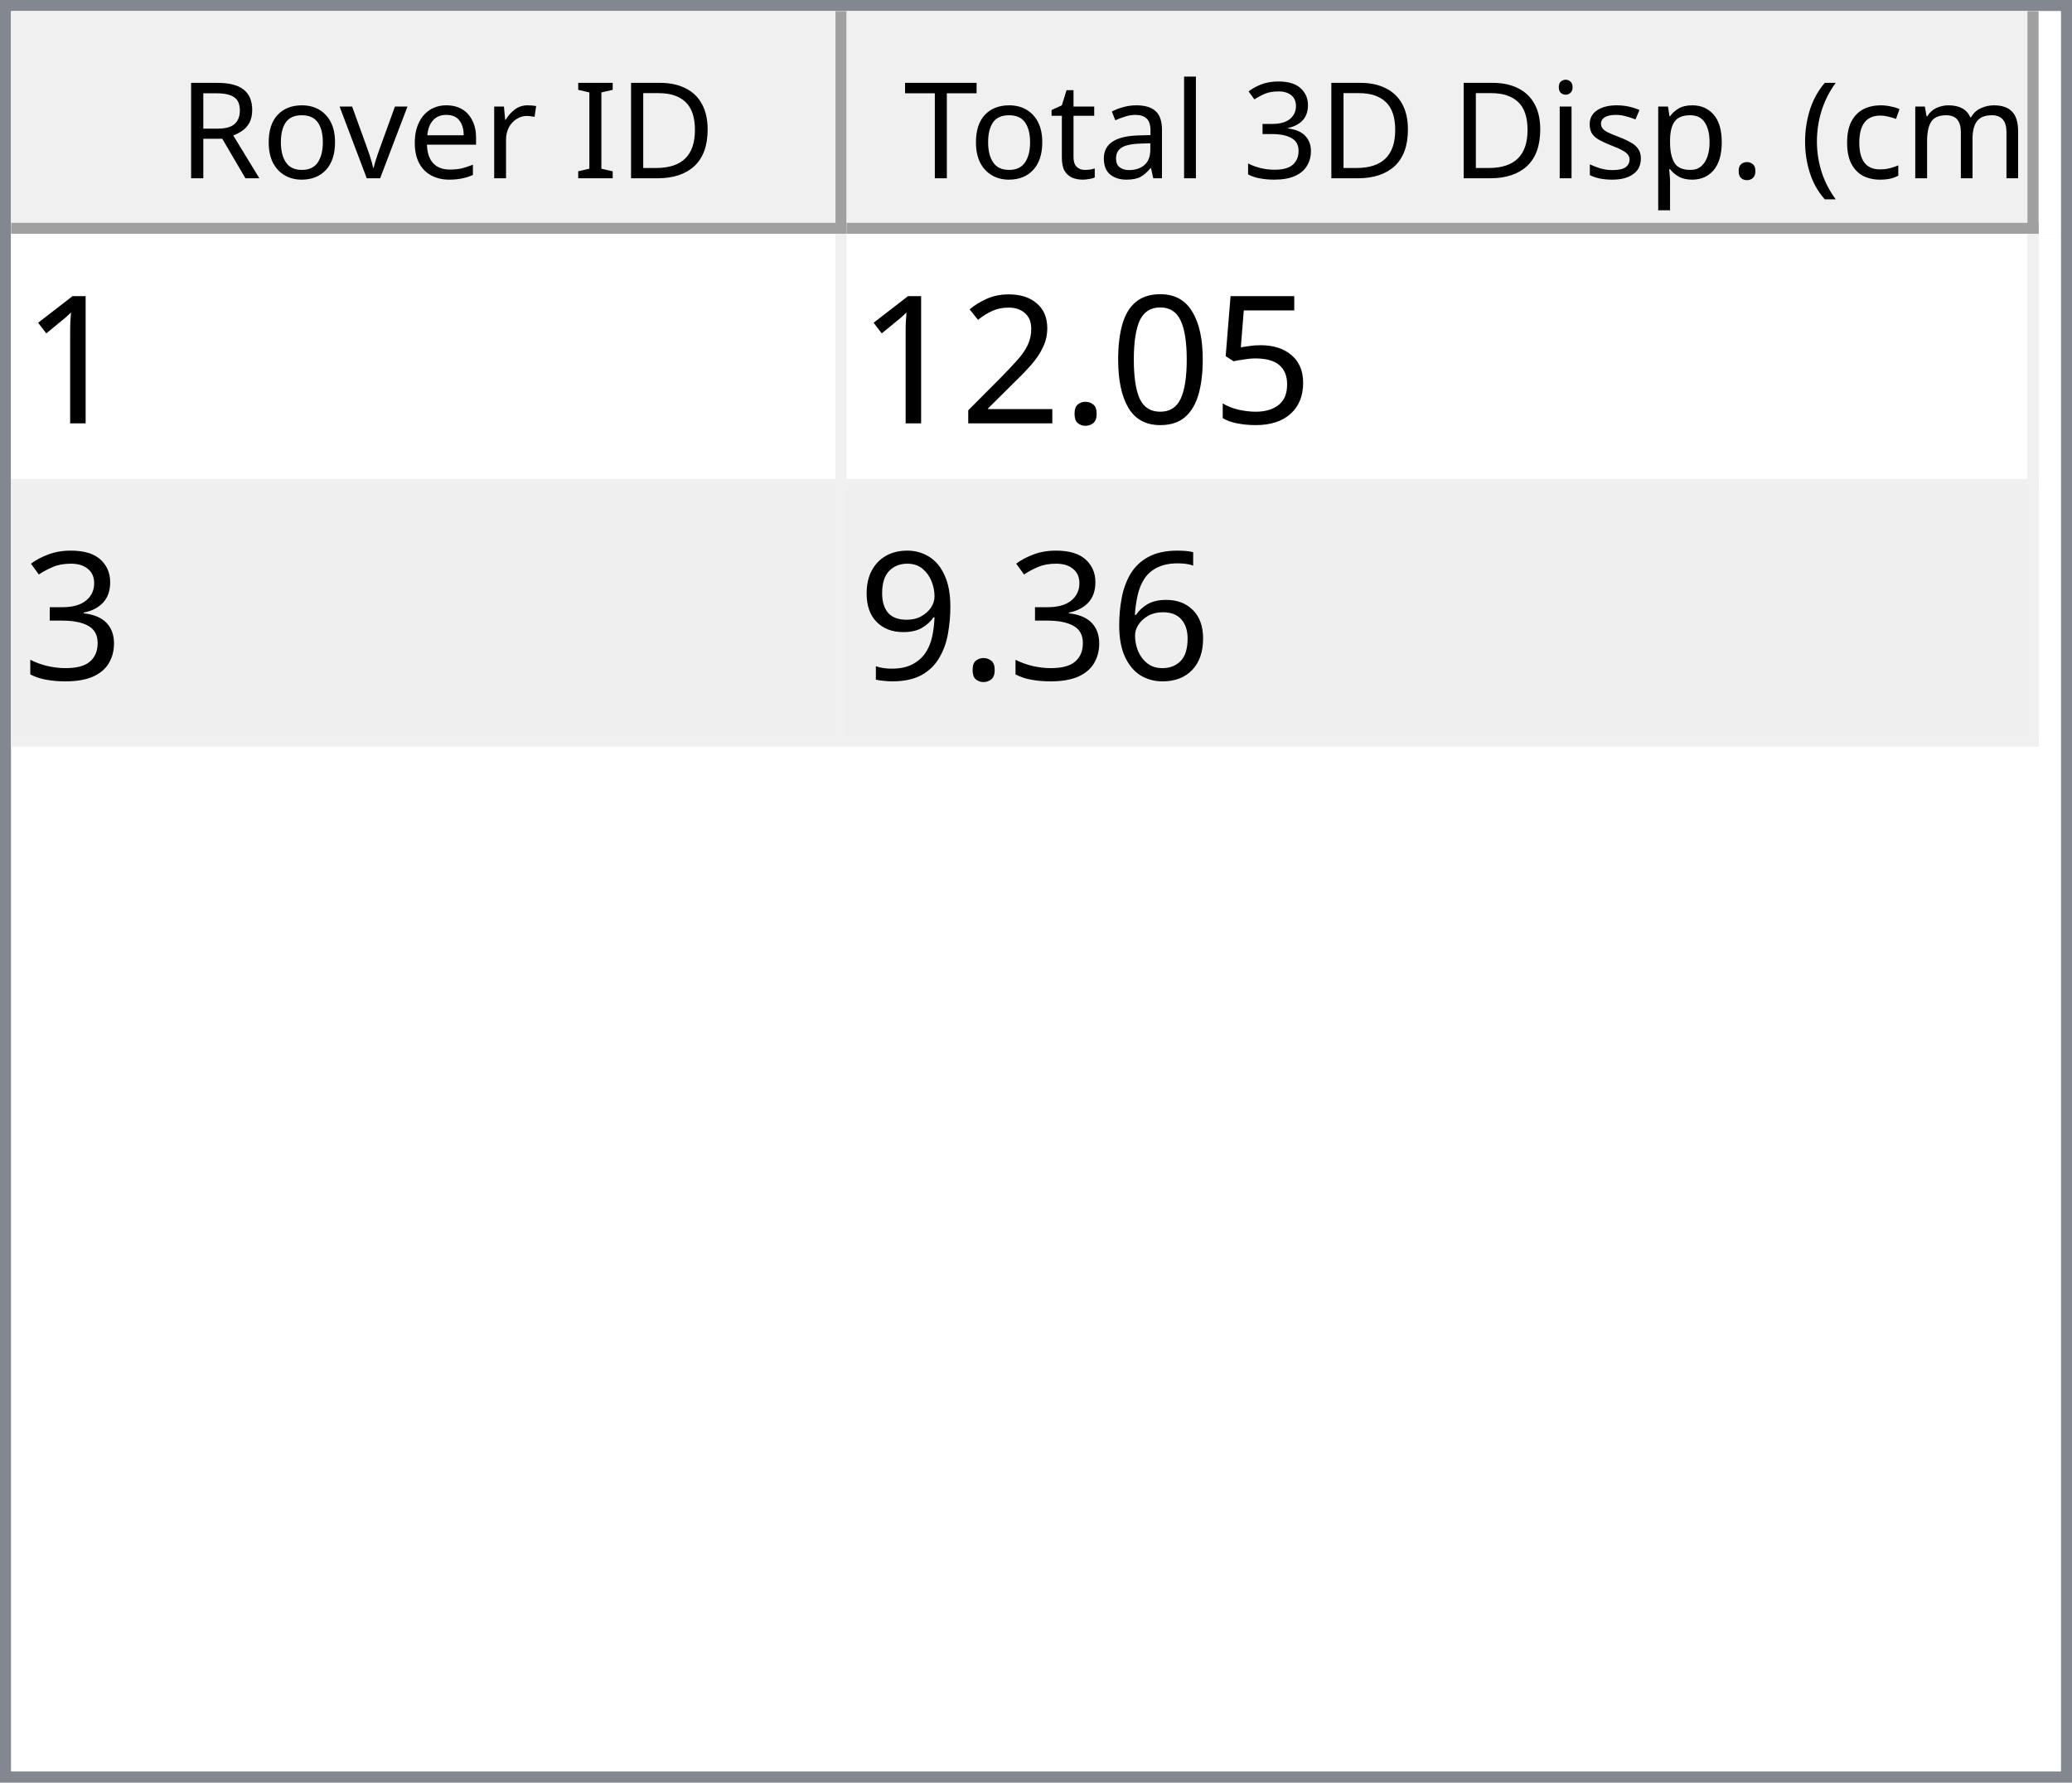
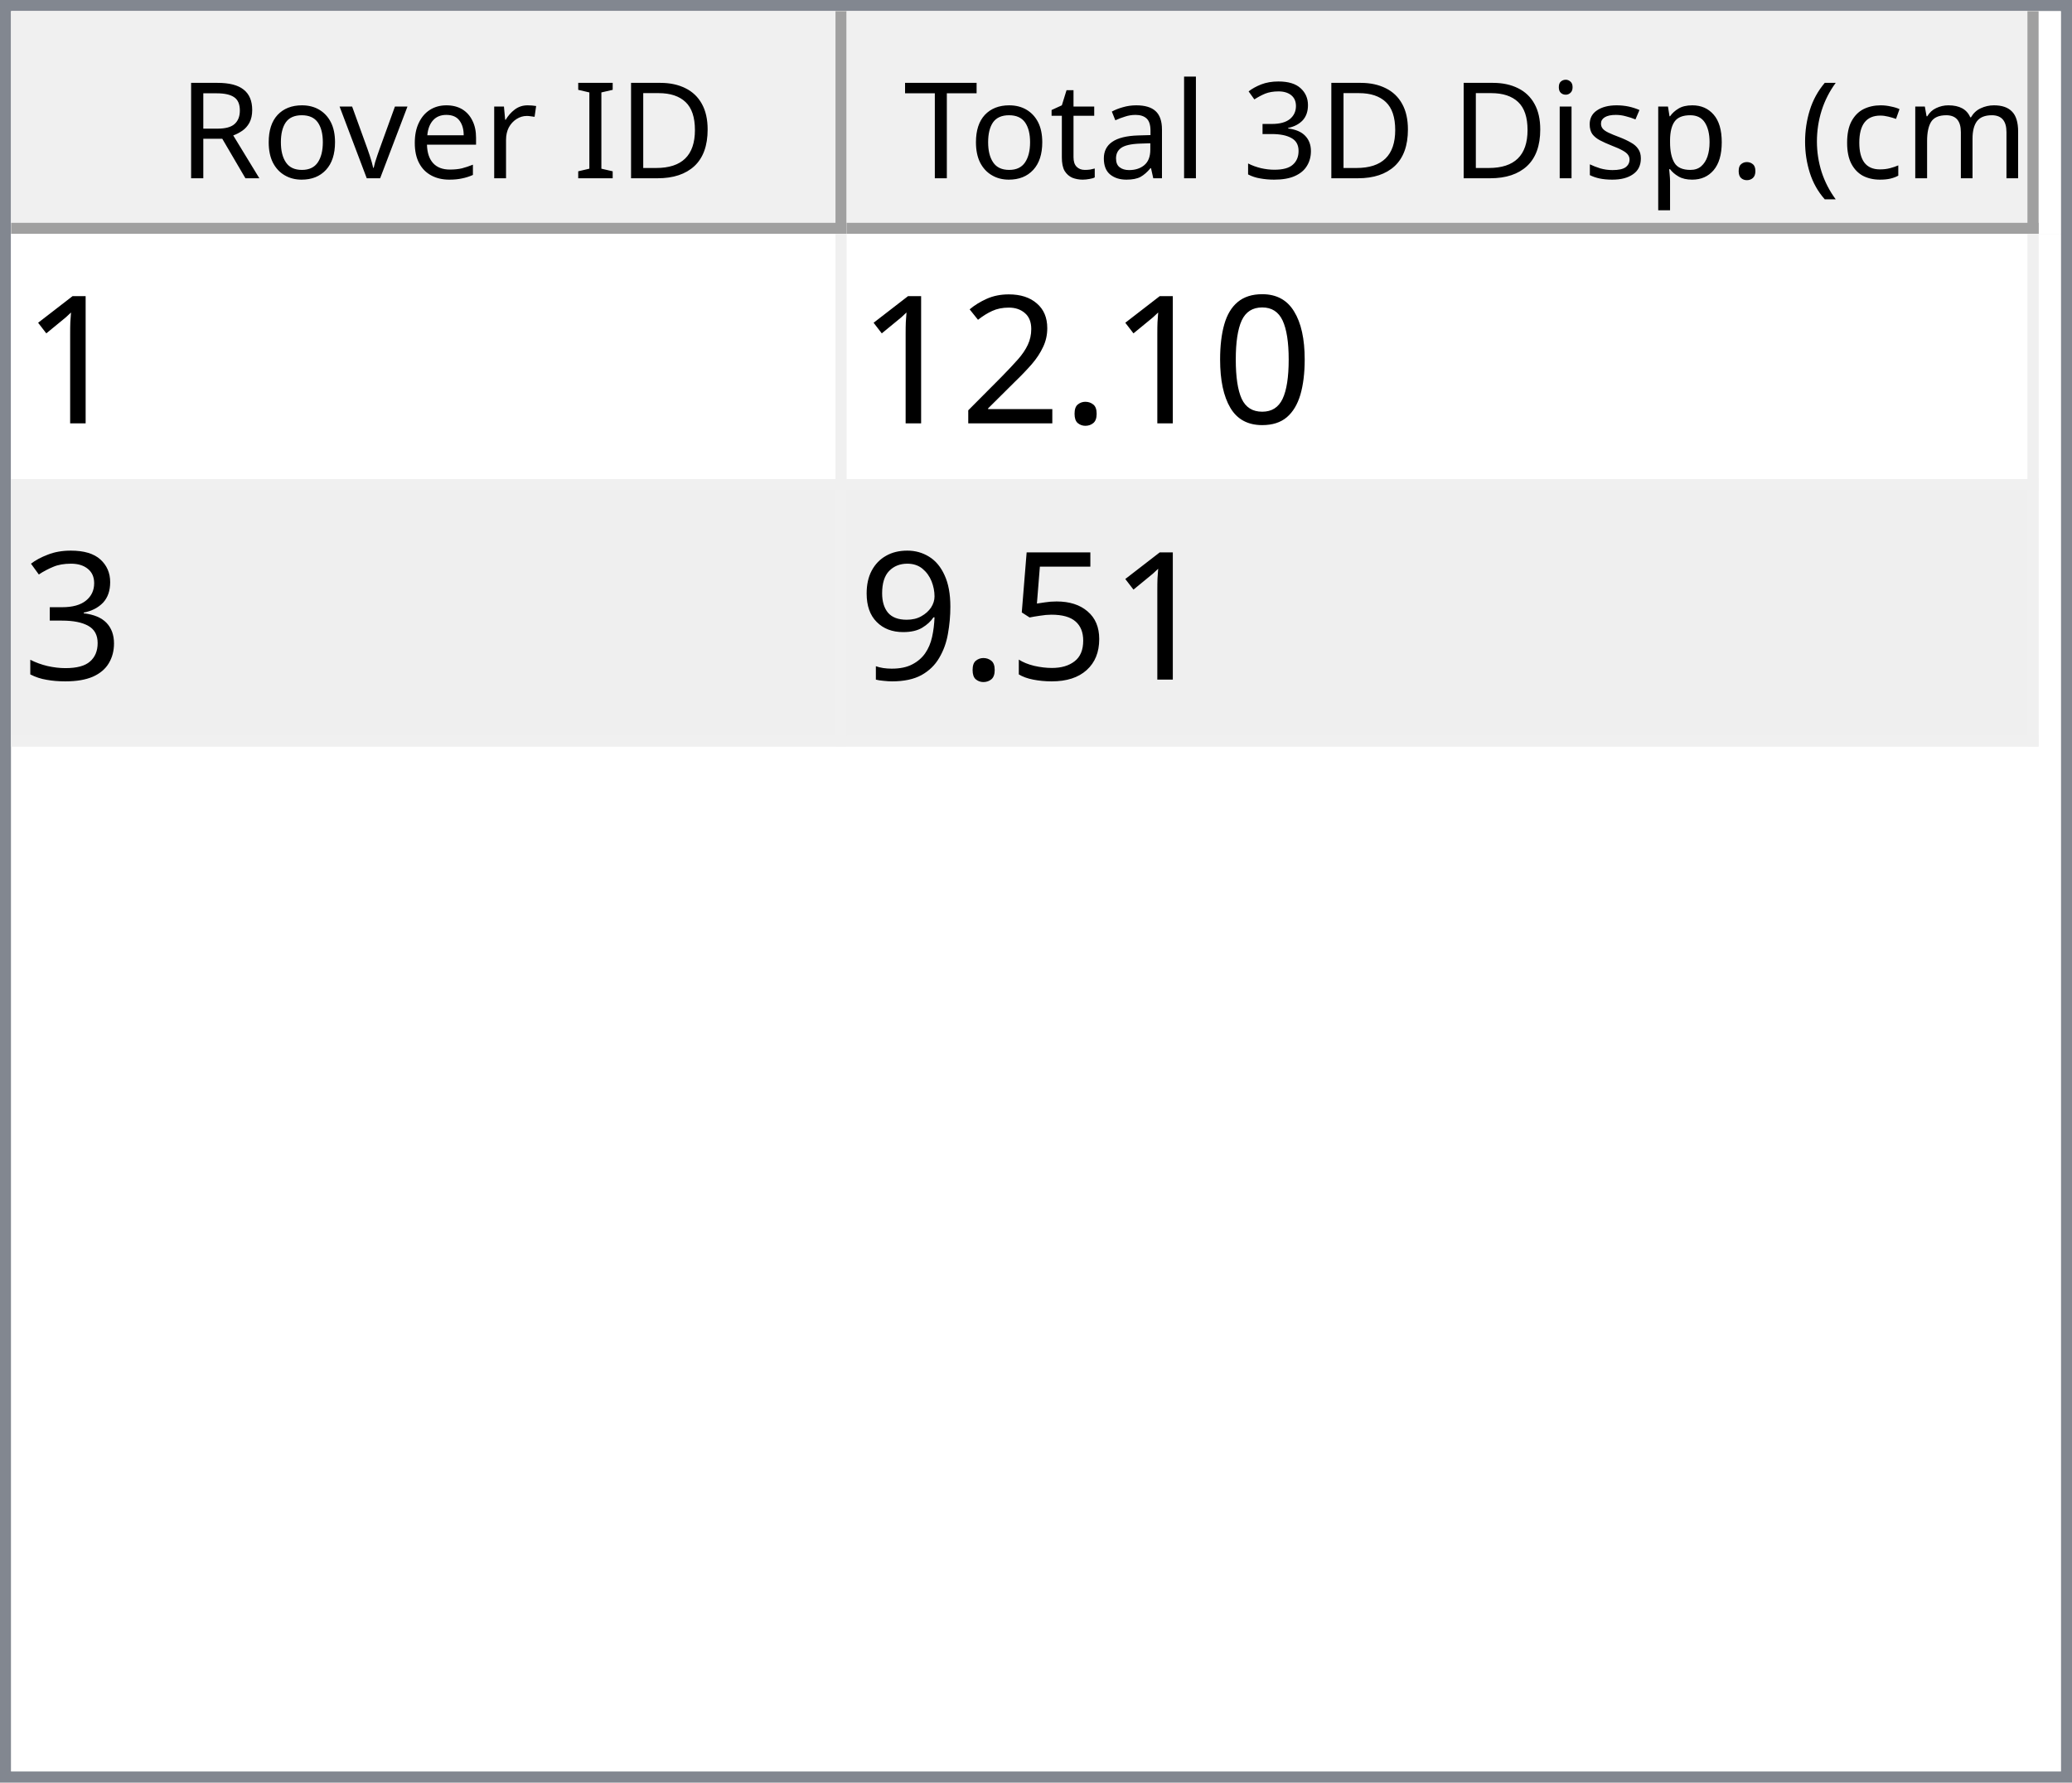
<svg xmlns="http://www.w3.org/2000/svg" style="fill-opacity:1; color-rendering:auto; color-interpolation:auto; text-rendering:auto; stroke:black; stroke-linecap:square; stroke-miterlimit:10; shape-rendering:auto; stroke-opacity:1; fill:black; stroke-dasharray:none; font-weight:normal; stroke-width:1; font-family:'Dialog'; font-style:normal; stroke-linejoin:miter; font-size:12px; stroke-dashoffset:0; image-rendering:auto;" width="186" height="160">
  <defs id="genericDefs" />
  <g>
    <defs id="defs1">
      <clipPath clipPathUnits="userSpaceOnUse" id="clipPath1">
        <path d="M0 0 L186 0 L186 160 L0 160 L0 0 Z" />
      </clipPath>
      <clipPath clipPathUnits="userSpaceOnUse" id="clipPath2">
        <path d="M0 0 L0 160 L186 160 L186 0 Z" />
      </clipPath>
      <clipPath clipPathUnits="userSpaceOnUse" id="clipPath3">
        <path d="M0 0 L0 20 L184 20 L184 0 Z" />
      </clipPath>
      <clipPath clipPathUnits="userSpaceOnUse" id="clipPath4">
        <path d="M0 0 L0 20 L75 20 L75 0 Z" />
      </clipPath>
      <clipPath clipPathUnits="userSpaceOnUse" id="clipPath5">
        <path d="M1 1 L1 19 L74 19 L74 1 Z" />
      </clipPath>
      <clipPath clipPathUnits="userSpaceOnUse" id="clipPath6">
        <path d="M0 0 L0 18 L73 18 L73 0 Z" />
      </clipPath>
      <clipPath clipPathUnits="userSpaceOnUse" id="clipPath7">
        <path d="M-0.5 -0.5 L-0.5 19.5 L74.5 19.5 L74.5 -0.5 Z" />
      </clipPath>
      <clipPath clipPathUnits="userSpaceOnUse" id="clipPath8">
        <path d="M0 0 L0 20 L107 20 L107 0 Z" />
      </clipPath>
      <clipPath clipPathUnits="userSpaceOnUse" id="clipPath9">
        <path d="M1 1 L1 19 L106 19 L106 1 Z" />
      </clipPath>
      <clipPath clipPathUnits="userSpaceOnUse" id="clipPath10">
        <path d="M0 0 L0 18 L105 18 L105 0 Z" />
      </clipPath>
      <clipPath clipPathUnits="userSpaceOnUse" id="clipPath11">
        <path d="M-0.5 -0.5 L-0.5 19.5 L106.5 19.5 L106.5 -0.5 Z" />
      </clipPath>
      <clipPath clipPathUnits="userSpaceOnUse" id="clipPath12">
        <path d="M0 0 L0 138 L184 138 L184 0 Z" />
      </clipPath>
      <clipPath clipPathUnits="userSpaceOnUse" id="clipPath13">
        <path d="M0 0 L0 46 L182 46 L182 0 Z" />
      </clipPath>
      <clipPath clipPathUnits="userSpaceOnUse" id="clipPath14">
        <path d="M-0.5 -0.5 L-0.5 45.5 L181.5 45.5 L181.5 -0.5 Z" />
      </clipPath>
      <clipPath clipPathUnits="userSpaceOnUse" id="clipPath15">
        <path d="M0 0 L0 22 L74 22 L74 0 Z" />
      </clipPath>
      <clipPath clipPathUnits="userSpaceOnUse" id="clipPath16">
        <path d="M0 0 L0 22 L106 22 L106 0 Z" />
      </clipPath>
      <font horiz-adv-x="64.551" id="font1">
        <font-face ascent="107.91" descent="25.098" units-per-em="100" style="font-style:normal; font-family:Segoe UI; font-weight:normal;" />
        <missing-glyph horiz-adv-x="64.551" d="M8.109 0 L8.109 68.266 L56.453 68.266 L56.453 0 L8.109 0 ZM15.328 7.234 L49.219 7.234 L49.219 61.031 L15.328 61.031 L15.328 7.234 Z" />
        <glyph unicode="D" horiz-adv-x="70.117" d="M9.188 0 L9.188 70.016 L28.516 70.016 Q65.531 70.016 65.531 35.891 Q65.531 19.672 55.25 9.836 Q44.969 0 27.734 0 L9.188 0 ZM17.391 62.594 L17.391 7.422 L27.828 7.422 Q41.609 7.422 49.273 14.797 Q56.938 22.172 56.938 35.688 Q56.938 62.594 28.328 62.594 L17.391 62.594 Z" />
        <glyph unicode="I" horiz-adv-x="26.611" d="M17.391 0 L9.188 0 L9.188 70.016 L17.391 70.016 L17.391 0 Z" />
        <glyph unicode=" " horiz-adv-x="27.393" d="" />
        <glyph unicode="r" horiz-adv-x="34.766" d="M34.188 41.891 Q32.078 43.5 28.125 43.5 Q23 43.5 19.555 38.672 Q16.109 33.844 16.109 25.484 L16.109 0 L8.109 0 L8.109 50 L16.109 50 L16.109 39.703 L16.312 39.703 Q18.016 44.969 21.531 47.922 Q25.047 50.875 29.391 50.875 Q32.516 50.875 34.188 50.203 L34.188 41.891 Z" />
        <glyph unicode="e" horiz-adv-x="52.295" d="M48.297 23 L12.984 23 Q13.188 14.656 17.484 10.109 Q21.781 5.562 29.297 5.562 Q37.75 5.562 44.828 11.141 L44.828 3.609 Q38.234 -1.172 27.391 -1.172 Q16.797 -1.172 10.742 5.641 Q4.688 12.453 4.688 24.812 Q4.688 36.469 11.305 43.82 Q17.922 51.172 27.734 51.172 Q37.547 51.172 42.922 44.828 Q48.297 38.484 48.297 27.203 L48.297 23 ZM40.094 29.781 Q40.047 36.719 36.75 40.578 Q33.453 44.438 27.594 44.438 Q21.922 44.438 17.969 40.383 Q14.016 36.328 13.094 29.781 L40.094 29.781 Z" />
        <glyph unicode="v" horiz-adv-x="47.9" d="M47.406 50 L27.484 0 L19.625 0 L0.688 50 L9.469 50 L22.172 13.672 Q23.578 9.672 23.922 6.688 L24.125 6.688 Q24.609 10.453 25.688 13.484 L38.969 50 L47.406 50 Z" />
        <glyph unicode="o" horiz-adv-x="58.594" d="M29 -1.172 Q17.922 -1.172 11.305 5.836 Q4.688 12.844 4.688 24.422 Q4.688 37.016 11.57 44.094 Q18.453 51.172 30.172 51.172 Q41.359 51.172 47.633 44.289 Q53.906 37.406 53.906 25.203 Q53.906 13.234 47.141 6.031 Q40.375 -1.172 29 -1.172 ZM29.594 44.438 Q21.875 44.438 17.383 39.188 Q12.891 33.938 12.891 24.703 Q12.891 15.828 17.43 10.695 Q21.969 5.562 29.594 5.562 Q37.359 5.562 41.531 10.594 Q45.703 15.625 45.703 24.906 Q45.703 34.281 41.531 39.359 Q37.359 44.438 29.594 44.438 Z" />
        <glyph unicode="R" horiz-adv-x="59.814" d="M59.375 0 L49.609 0 L37.891 19.625 Q36.281 22.359 34.766 24.289 Q33.25 26.219 31.664 27.438 Q30.078 28.656 28.25 29.219 Q26.422 29.781 24.125 29.781 L17.391 29.781 L17.391 0 L9.188 0 L9.188 70.016 L30.078 70.016 Q34.672 70.016 38.555 68.867 Q42.438 67.719 45.289 65.375 Q48.141 63.031 49.758 59.547 Q51.375 56.062 51.375 51.375 Q51.375 47.703 50.273 44.656 Q49.172 41.609 47.148 39.211 Q45.125 36.812 42.266 35.133 Q39.406 33.453 35.844 32.516 L35.844 32.328 Q37.594 31.547 38.891 30.547 Q40.188 29.547 41.359 28.18 Q42.531 26.812 43.68 25.078 Q44.828 23.344 46.234 21.047 L59.375 0 ZM17.391 62.594 L17.391 37.203 L28.516 37.203 Q31.594 37.203 34.203 38.133 Q36.812 39.062 38.719 40.797 Q40.625 42.531 41.703 45.047 Q42.781 47.562 42.781 50.688 Q42.781 56.297 39.141 59.445 Q35.5 62.594 28.609 62.594 L17.391 62.594 Z" />
        <glyph unicode=")" horiz-adv-x="30.176" d="M8.297 -15.922 L1.172 -15.922 Q16.406 2.344 16.406 26.812 Q16.406 51.469 1.078 70.016 L8.297 70.016 Q23.531 52.156 23.531 26.703 Q23.531 1.375 8.297 -15.922 Z" />
        <glyph unicode="m" horiz-adv-x="86.133" d="M79.109 0 L71.094 0 L71.094 28.719 Q71.094 37.016 68.531 40.727 Q65.969 44.438 59.906 44.438 Q54.781 44.438 51.195 39.75 Q47.609 35.062 47.609 28.516 L47.609 0 L39.594 0 L39.594 29.688 Q39.594 44.438 28.219 44.438 Q22.953 44.438 19.531 40.016 Q16.109 35.594 16.109 28.516 L16.109 0 L8.109 0 L8.109 50 L16.109 50 L16.109 42.094 L16.312 42.094 Q21.625 51.172 31.844 51.172 Q36.969 51.172 40.773 48.312 Q44.578 45.453 46 40.828 Q51.562 51.172 62.594 51.172 Q79.109 51.172 79.109 30.812 L79.109 0 Z" />
        <glyph unicode="c" horiz-adv-x="46.191" d="M42.188 2.297 Q36.422 -1.172 28.516 -1.172 Q17.828 -1.172 11.258 5.789 Q4.688 12.75 4.688 23.828 Q4.688 36.188 11.766 43.68 Q18.844 51.172 30.672 51.172 Q37.25 51.172 42.281 48.734 L42.281 40.531 Q36.719 44.438 30.375 44.438 Q22.703 44.438 17.797 38.945 Q12.891 33.453 12.891 24.516 Q12.891 15.719 17.508 10.641 Q22.125 5.562 29.891 5.562 Q36.422 5.562 42.188 9.906 L42.188 2.297 Z" />
        <glyph unicode="(" horiz-adv-x="30.176" d="M29.109 -15.922 L21.969 -15.922 Q6.844 1.375 6.844 26.703 Q6.844 52.156 21.969 70.016 L29.203 70.016 Q13.875 51.469 13.875 26.812 Q13.875 2.344 29.109 -15.922 Z" />
        <glyph unicode="." horiz-adv-x="21.68" d="M10.891 -1.078 Q8.641 -1.078 7.055 0.539 Q5.469 2.156 5.469 4.391 Q5.469 6.641 7.055 8.273 Q8.641 9.906 10.891 9.906 Q13.188 9.906 14.797 8.273 Q16.406 6.641 16.406 4.391 Q16.406 2.156 14.797 0.539 Q13.188 -1.078 10.891 -1.078 Z" />
        <glyph unicode="p" horiz-adv-x="58.789" d="M16.312 7.234 L16.109 7.234 L16.109 -23 L8.109 -23 L8.109 50 L16.109 50 L16.109 41.219 L16.312 41.219 Q22.219 51.172 33.594 51.172 Q43.266 51.172 48.688 44.461 Q54.109 37.75 54.109 26.469 Q54.109 13.922 48 6.375 Q41.891 -1.172 31.297 -1.172 Q21.578 -1.172 16.312 7.234 ZM16.109 27.391 L16.109 20.406 Q16.109 14.203 20.141 9.883 Q24.172 5.562 30.375 5.562 Q37.641 5.562 41.773 11.133 Q45.906 16.703 45.906 26.609 Q45.906 34.969 42.047 39.703 Q38.188 44.438 31.594 44.438 Q24.609 44.438 20.359 39.578 Q16.109 34.719 16.109 27.391 Z" />
        <glyph unicode="s" horiz-adv-x="42.432" d="M5.078 1.812 L5.078 10.406 Q11.625 5.562 19.484 5.562 Q30.031 5.562 30.031 12.594 Q30.031 14.594 29.125 15.992 Q28.219 17.391 26.68 18.461 Q25.141 19.531 23.07 20.383 Q21 21.234 18.609 22.172 Q15.281 23.484 12.766 24.828 Q10.25 26.172 8.57 27.859 Q6.891 29.547 6.031 31.695 Q5.172 33.844 5.172 36.719 Q5.172 40.234 6.789 42.945 Q8.406 45.656 11.086 47.484 Q13.766 49.312 17.211 50.242 Q20.656 51.172 24.312 51.172 Q30.812 51.172 35.938 48.922 L35.938 40.828 Q30.422 44.438 23.25 44.438 Q21 44.438 19.195 43.922 Q17.391 43.406 16.094 42.477 Q14.797 41.547 14.086 40.258 Q13.375 38.969 13.375 37.406 Q13.375 35.453 14.086 34.133 Q14.797 32.812 16.164 31.789 Q17.531 30.766 19.484 29.938 Q21.438 29.109 23.922 28.125 Q27.25 26.859 29.883 25.516 Q32.516 24.172 34.375 22.484 Q36.234 20.797 37.234 18.602 Q38.234 16.406 38.234 13.375 Q38.234 9.672 36.602 6.938 Q34.969 4.203 32.234 2.398 Q29.5 0.594 25.93 -0.289 Q22.359 -1.172 18.453 -1.172 Q10.75 -1.172 5.078 1.812 Z" />
        <glyph unicode="i" horiz-adv-x="24.219" d="M12.203 62.703 Q10.062 62.703 8.547 64.164 Q7.031 65.625 7.031 67.875 Q7.031 70.125 8.547 71.609 Q10.062 73.094 12.203 73.094 Q14.406 73.094 15.945 71.609 Q17.484 70.125 17.484 67.875 Q17.484 65.719 15.945 64.211 Q14.406 62.703 12.203 62.703 ZM16.109 0 L8.109 0 L8.109 50 L16.109 50 L16.109 0 Z" />
        <glyph unicode="3" horiz-adv-x="53.906" d="M46.531 19.828 Q46.531 15.094 44.75 11.211 Q42.969 7.328 39.719 4.57 Q36.469 1.812 31.93 0.297 Q27.391 -1.219 21.922 -1.219 Q11.922 -1.219 6 2.594 L6 11.188 Q13.094 5.609 22.219 5.609 Q25.875 5.609 28.828 6.539 Q31.781 7.469 33.906 9.227 Q36.031 10.984 37.18 13.477 Q38.328 15.969 38.328 19.094 Q38.328 32.812 18.797 32.812 L12.984 32.812 L12.984 39.594 L18.5 39.594 Q35.797 39.594 35.797 52.484 Q35.797 64.406 22.609 64.406 Q15.188 64.406 8.688 59.422 L8.688 67.188 Q15.375 71.188 24.609 71.188 Q29 71.188 32.57 69.969 Q36.141 68.75 38.68 66.555 Q41.219 64.359 42.609 61.281 Q44 58.203 44 54.5 Q44 40.672 30.031 36.719 L30.031 36.531 Q33.594 36.141 36.625 34.797 Q39.656 33.453 41.852 31.305 Q44.047 29.156 45.289 26.25 Q46.531 23.344 46.531 19.828 Z" />
        <glyph unicode="l" horiz-adv-x="24.219" d="M16.109 0 L8.109 0 L8.109 74.031 L16.109 74.031 L16.109 0 Z" />
        <glyph unicode="a" horiz-adv-x="50.879" d="M43.891 0 L35.891 0 L35.891 7.812 L35.688 7.812 Q30.469 -1.172 20.312 -1.172 Q12.844 -1.172 8.617 2.781 Q4.391 6.734 4.391 13.281 Q4.391 27.297 20.906 29.594 L35.891 31.688 Q35.891 44.438 25.594 44.438 Q16.547 44.438 9.281 38.281 L9.281 46.484 Q16.656 51.172 26.266 51.172 Q43.891 51.172 43.891 32.516 L43.891 0 ZM35.891 25.297 L23.828 23.641 Q18.266 22.859 15.43 20.875 Q12.594 18.891 12.594 13.875 Q12.594 10.203 15.211 7.883 Q17.828 5.562 22.172 5.562 Q28.125 5.562 32.008 9.742 Q35.891 13.922 35.891 20.312 L35.891 25.297 Z" />
        <glyph unicode="t" horiz-adv-x="33.887" d="M31.297 0.484 Q28.469 -1.078 23.828 -1.078 Q10.688 -1.078 10.688 13.578 L10.688 43.172 L2.094 43.172 L2.094 50 L10.688 50 L10.688 62.203 L18.703 64.797 L18.703 50 L31.297 50 L31.297 43.172 L18.703 43.172 L18.703 14.984 Q18.703 9.969 20.414 7.82 Q22.125 5.672 26.078 5.672 Q29.109 5.672 31.297 7.328 L31.297 0.484 Z" />
        <glyph unicode="T" horiz-adv-x="52.393" d="M50.594 62.594 L30.375 62.594 L30.375 0 L22.172 0 L22.172 62.594 L2 62.594 L2 70.016 L50.594 70.016 L50.594 62.594 Z" />
      </font>
      <font horiz-adv-x="75.0" id="font2">
        <font-face ascent="100.537" descent="21.973" units-per-em="100" style="font-style:normal; font-family:sans-serif; font-weight:normal;" />
        <missing-glyph horiz-adv-x="75.0" d="M12.5 0 L12.5 62.5 L62.5 62.5 L62.5 0 L12.5 0 ZM14.062 1.562 L60.938 1.562 L60.938 60.938 L14.062 60.938 L14.062 1.562 Z" />
        <glyph unicode="1" horiz-adv-x="55.615" d="M37.25 0 L28.469 0 L28.469 56 Q25.297 52.984 20.141 49.953 Q14.984 46.922 10.891 45.406 L10.891 53.906 Q18.266 57.375 23.781 62.305 Q29.297 67.234 31.594 71.875 L37.25 71.875 L37.25 0 Z" />
-         <glyph unicode="5" horiz-adv-x="55.615" d="M4.156 18.75 L13.375 19.531 Q14.406 12.797 18.141 9.398 Q21.875 6 27.156 6 Q33.5 6 37.891 10.789 Q42.281 15.578 42.281 23.484 Q42.281 31 38.062 35.352 Q33.844 39.703 27 39.703 Q22.75 39.703 19.336 37.773 Q15.922 35.844 13.969 32.766 L5.719 33.844 L12.641 70.609 L48.25 70.609 L48.25 62.203 L19.672 62.203 L15.828 42.969 Q22.266 47.469 29.344 47.469 Q38.719 47.469 45.164 40.969 Q51.609 34.469 51.609 24.266 Q51.609 14.547 45.953 7.469 Q39.062 -1.219 27.156 -1.219 Q17.391 -1.219 11.211 4.25 Q5.031 9.719 4.156 18.75 Z" />
        <glyph unicode="0" horiz-adv-x="55.615" d="M4.156 35.297 Q4.156 48 6.766 55.742 Q9.375 63.484 14.523 67.68 Q19.672 71.875 27.484 71.875 Q33.25 71.875 37.594 69.555 Q41.938 67.234 44.773 62.867 Q47.609 58.5 49.219 52.227 Q50.828 45.953 50.828 35.297 Q50.828 22.703 48.242 14.969 Q45.656 7.234 40.508 3.008 Q35.359 -1.219 27.484 -1.219 Q17.141 -1.219 11.234 6.203 Q4.156 15.141 4.156 35.297 ZM13.188 35.297 Q13.188 17.672 17.312 11.836 Q21.438 6 27.484 6 Q33.547 6 37.672 11.859 Q41.797 17.719 41.797 35.297 Q41.797 52.984 37.672 58.789 Q33.547 64.594 27.391 64.594 Q21.344 64.594 17.719 59.469 Q13.188 52.938 13.188 35.297 Z" />
        <glyph unicode="." horiz-adv-x="27.783" d="M9.078 0 L9.078 10.016 L19.094 10.016 L19.094 0 L9.078 0 Z" />
        <glyph unicode="2" horiz-adv-x="55.615" d="M50.344 8.453 L50.344 0 L3.031 0 Q2.938 3.172 4.047 6.109 Q5.859 10.938 9.836 15.625 Q13.812 20.312 21.344 26.469 Q33.016 36.031 37.117 41.625 Q41.219 47.219 41.219 52.203 Q41.219 57.422 37.477 61.008 Q33.734 64.594 27.734 64.594 Q21.391 64.594 17.578 60.789 Q13.766 56.984 13.719 50.25 L4.688 51.172 Q5.609 61.281 11.664 66.578 Q17.719 71.875 27.938 71.875 Q38.234 71.875 44.242 66.164 Q50.25 60.453 50.25 52 Q50.25 47.703 48.492 43.555 Q46.734 39.406 42.656 34.812 Q38.578 30.219 29.109 22.219 Q21.188 15.578 18.945 13.211 Q16.703 10.844 15.234 8.453 L50.344 8.453 Z" />
        <glyph unicode="3" horiz-adv-x="55.615" d="M4.203 18.891 L12.984 20.062 Q14.5 12.594 18.141 9.297 Q21.781 6 27 6 Q33.203 6 37.477 10.297 Q41.75 14.594 41.75 20.953 Q41.75 27 37.797 30.93 Q33.844 34.859 27.734 34.859 Q25.25 34.859 21.531 33.891 L22.516 41.609 Q23.391 41.5 23.922 41.5 Q29.547 41.5 34.039 44.43 Q38.531 47.359 38.531 53.469 Q38.531 58.297 35.258 61.477 Q31.984 64.656 26.812 64.656 Q21.688 64.656 18.266 61.43 Q14.844 58.203 13.875 51.766 L5.078 53.328 Q6.688 62.156 12.398 67.016 Q18.109 71.875 26.609 71.875 Q32.469 71.875 37.398 69.359 Q42.328 66.844 44.945 62.5 Q47.562 58.156 47.562 53.266 Q47.562 48.641 45.07 44.828 Q42.578 41.016 37.703 38.766 Q44.047 37.312 47.562 32.695 Q51.078 28.078 51.078 21.141 Q51.078 11.766 44.242 5.25 Q37.406 -1.266 26.953 -1.266 Q17.531 -1.266 11.305 4.352 Q5.078 9.969 4.203 18.891 Z" />
-         <glyph unicode="6" horiz-adv-x="55.615" d="M49.75 54.047 L41.016 53.375 Q39.844 58.547 37.703 60.891 Q34.125 64.656 28.906 64.656 Q24.703 64.656 21.531 62.312 Q17.391 59.281 14.992 53.469 Q12.594 47.656 12.5 36.922 Q15.672 41.75 20.266 44.094 Q24.859 46.438 29.891 46.438 Q38.672 46.438 44.852 39.969 Q51.031 33.5 51.031 23.25 Q51.031 16.5 48.125 10.719 Q45.219 4.938 40.141 1.859 Q35.062 -1.219 28.609 -1.219 Q17.625 -1.219 10.695 6.859 Q3.766 14.938 3.766 33.5 Q3.766 54.25 11.422 63.672 Q18.109 71.875 29.438 71.875 Q37.891 71.875 43.289 67.141 Q48.688 62.406 49.75 54.047 ZM13.875 23.188 Q13.875 18.656 15.797 14.508 Q17.719 10.359 21.188 8.18 Q24.656 6 28.469 6 Q34.031 6 38.039 10.492 Q42.047 14.984 42.047 22.703 Q42.047 30.125 38.086 34.398 Q34.125 38.672 28.125 38.672 Q22.172 38.672 18.023 34.398 Q13.875 30.125 13.875 23.188 Z" />
+         <glyph unicode="5" horiz-adv-x="55.615" d="M4.156 18.75 L13.375 19.531 Q14.406 12.797 18.141 9.398 Q21.875 6 27.156 6 Q33.5 6 37.891 10.789 Q42.281 15.578 42.281 23.484 Q42.281 31 38.062 35.352 Q33.844 39.703 27 39.703 Q22.75 39.703 19.336 37.773 Q15.922 35.844 13.969 32.766 L5.719 33.844 L12.641 70.609 L48.25 70.609 L48.25 62.203 L19.672 62.203 L15.828 42.969 Q22.266 47.469 29.344 47.469 Q38.719 47.469 45.164 40.969 Q51.609 34.469 51.609 24.266 Q51.609 14.547 45.953 7.469 Q39.062 -1.219 27.156 -1.219 Q17.391 -1.219 11.211 4.25 Q5.031 9.719 4.156 18.75 Z" />
        <glyph unicode="9" horiz-adv-x="55.615" d="M5.469 16.547 L13.922 17.328 Q14.984 11.375 18.016 8.688 Q21.047 6 25.781 6 Q29.828 6 32.883 7.859 Q35.938 9.719 37.891 12.82 Q39.844 15.922 41.164 21.195 Q42.484 26.469 42.484 31.938 Q42.484 32.516 42.438 33.688 Q39.797 29.5 35.234 26.883 Q30.672 24.266 25.344 24.266 Q16.453 24.266 10.305 30.711 Q4.156 37.156 4.156 47.703 Q4.156 58.594 10.578 65.234 Q17 71.875 26.656 71.875 Q33.641 71.875 39.43 68.117 Q45.219 64.359 48.219 57.398 Q51.219 50.438 51.219 37.25 Q51.219 23.531 48.242 15.406 Q45.266 7.281 39.383 3.031 Q33.5 -1.219 25.594 -1.219 Q17.188 -1.219 11.867 3.445 Q6.547 8.109 5.469 16.547 ZM41.453 48.141 Q41.453 55.719 37.43 60.156 Q33.406 64.594 27.734 64.594 Q21.875 64.594 17.531 59.812 Q13.188 55.031 13.188 47.406 Q13.188 40.578 17.312 36.305 Q21.438 32.031 27.484 32.031 Q33.594 32.031 37.523 36.305 Q41.453 40.578 41.453 48.141 Z" />
      </font>
    </defs>
    <g style="fill:white; stroke:white;">
      <rect x="0" y="0" width="186" style="clip-path:url(#clipPath1); stroke:none;" height="160" />
    </g>
    <g style="fill:white; text-rendering:optimizeSpeed; color-rendering:optimizeSpeed; image-rendering:optimizeSpeed; shape-rendering:crispEdges; stroke:white; color-interpolation:sRGB;">
      <rect x="0" width="186" height="160" y="0" style="stroke:none;" />
      <path style="stroke:none;" d="M0 160 L186 160 L186 0 L0 0 Z" />
    </g>
    <g style="fill:rgb(240,240,240); font-family:'Segoe UI'; stroke:rgb(240,240,240);">
      <rect x="0" y="0" width="186" style="clip-path:url(#clipPath2); stroke:none;" height="160" />
    </g>
    <g style="fill:rgb(130,135,144); font-family:'Segoe UI'; stroke:rgb(130,135,144);">
      <path d="M0 0 L186 0 L186 160 L0 160 L0 0 ZM1 1 L185 1 L185 159 L1 159 L1 1 Z" style="fill-rule:evenodd; clip-path:url(#clipPath2); stroke:none;" />
    </g>
    <g style="fill:white; font-family:'Segoe UI'; stroke:white;" transform="translate(1,1)">
      <rect x="0" y="0" width="184" style="clip-path:url(#clipPath3); stroke:none;" height="20" />
    </g>
    <g style="fill:rgb(240,240,240); font-family:'Segoe UI'; stroke:rgb(240,240,240);" transform="translate(1,1)">
      <rect x="0" y="0" width="75" style="clip-path:url(#clipPath4); stroke:none;" height="20" />
    </g>
    <g style="font-family:'Segoe UI';" transform="translate(2,2)">
      <text x="14" xml:space="preserve" y="14" style="clip-path:url(#clipPath6); stroke:none;">Rover ID</text>
    </g>
    <g style="fill:rgb(160,160,160); font-family:'Segoe UI'; stroke:rgb(160,160,160); stroke-linejoin:bevel;" transform="translate(1.5,1.5)">
      <line x1="74" x2="74" y1="0" style="fill:none; clip-path:url(#clipPath7);" y2="19" />
    </g>
    <g style="fill:rgb(160,160,160); font-family:'Segoe UI'; stroke:rgb(160,160,160); stroke-linejoin:bevel;" transform="matrix(1,0,0,1,1,1) translate(0.5,0.5)">
      <line x1="0" x2="74" y1="19" style="fill:none; clip-path:url(#clipPath7);" y2="19" />
    </g>
    <g style="fill:rgb(240,240,240); font-family:'Segoe UI'; stroke:rgb(240,240,240);" transform="translate(76,1)">
      <rect x="0" y="0" width="107" style="clip-path:url(#clipPath8); stroke:none;" height="20" />
    </g>
    <g style="font-family:'Segoe UI';" transform="translate(77,2)">
      <text x="1" xml:space="preserve" y="14" style="clip-path:url(#clipPath10); stroke:none;"> Total 3D Disp. (cm)</text>
    </g>
    <g style="fill:rgb(160,160,160); font-family:'Segoe UI'; stroke:rgb(160,160,160); stroke-linejoin:bevel;" transform="translate(76.5,1.5)">
      <line x1="106" x2="106" y1="0" style="fill:none; clip-path:url(#clipPath11);" y2="19" />
    </g>
    <g style="fill:rgb(160,160,160); font-family:'Segoe UI'; stroke:rgb(160,160,160); stroke-linejoin:bevel;" transform="matrix(1,0,0,1,76,1) translate(0.5,0.5)">
      <line x1="0" x2="106" y1="19" style="fill:none; clip-path:url(#clipPath11);" y2="19" />
    </g>
    <g style="fill:white; font-family:'Segoe UI'; stroke:white;" transform="translate(1,21)">
      <rect x="0" y="0" width="184" style="clip-path:url(#clipPath12); stroke:none;" height="138" />
    </g>
    <g style="fill:rgb(240,240,240); font-size:16px; font-family:sans-serif; stroke:rgb(240,240,240);" transform="translate(1,21)">
      <rect x="0" y="0" width="182" style="clip-path:url(#clipPath13); stroke:none;" height="46" />
      <line transform="translate(0.5,0.5)" x1="0" x2="181" y1="22" style="clip-path:url(#clipPath14); fill:none; stroke-linejoin:bevel;" y2="22" />
    </g>
    <g transform="matrix(1,0,0,1,1,21) translate(0.5,0.5)" style="fill:rgb(240,240,240); font-size:16px; font-family:sans-serif; stroke:rgb(240,240,240); stroke-linejoin:bevel;">
      <line x1="0" x2="181" y1="45" style="fill:none; clip-path:url(#clipPath14);" y2="45" />
    </g>
    <g transform="matrix(1,0,0,1,1,21) translate(0.5,0.5)" style="fill:rgb(240,240,240); font-size:16px; font-family:sans-serif; stroke:rgb(240,240,240); stroke-linejoin:bevel;">
      <line x1="74" x2="74" y1="0" style="fill:none; clip-path:url(#clipPath14);" y2="45" />
    </g>
    <g transform="matrix(1,0,0,1,1,21) translate(0.5,0.5)" style="fill:rgb(240,240,240); font-size:16px; font-family:sans-serif; stroke:rgb(240,240,240); stroke-linejoin:bevel;">
      <line x1="181" x2="181" y1="0" style="fill:none; clip-path:url(#clipPath14);" y2="45" />
    </g>
    <g style="fill:white; font-size:16px; font-family:sans-serif; stroke:white;" transform="matrix(1,0,0,1,1,21)">
      <rect x="0" y="0" width="74" style="clip-path:url(#clipPath15); stroke:none;" height="22" />
      <text x="1" y="17" style="fill:black; clip-path:url(#clipPath15); stroke:none;" xml:space="preserve">1</text>
    </g>
    <g style="fill:white; font-size:16px; font-family:sans-serif; stroke:white;" transform="matrix(1,0,0,1,1,21) translate(75,0)">
      <rect x="0" y="0" width="106" style="clip-path:url(#clipPath16); stroke:none;" height="22" />
-       <text x="1" y="17" style="fill:black; clip-path:url(#clipPath16); stroke:none;" xml:space="preserve">12.05</text>
+       <text x="1" y="17" style="fill:black; clip-path:url(#clipPath16); stroke:none;" xml:space="preserve">12.10</text>
    </g>
    <g style="fill:rgb(239,239,239); font-size:16px; font-family:sans-serif; stroke:rgb(239,239,239);" transform="matrix(1,0,0,1,1,21) translate(0,23)">
      <rect x="0" y="0" width="74" style="clip-path:url(#clipPath15); stroke:none;" height="22" />
      <text x="1" y="17" style="fill:black; clip-path:url(#clipPath15); stroke:none;" xml:space="preserve">3</text>
    </g>
    <g style="fill:rgb(239,239,239); font-size:16px; font-family:sans-serif; stroke:rgb(239,239,239);" transform="matrix(1,0,0,1,1,21) translate(75,23)">
      <rect x="0" y="0" width="106" style="clip-path:url(#clipPath16); stroke:none;" height="22" />
-       <text x="1" y="17" style="fill:black; clip-path:url(#clipPath16); stroke:none;" xml:space="preserve">9.36</text>
+       <text x="1" y="17" style="fill:black; clip-path:url(#clipPath16); stroke:none;" xml:space="preserve">9.51</text>
    </g>
  </g>
</svg>
